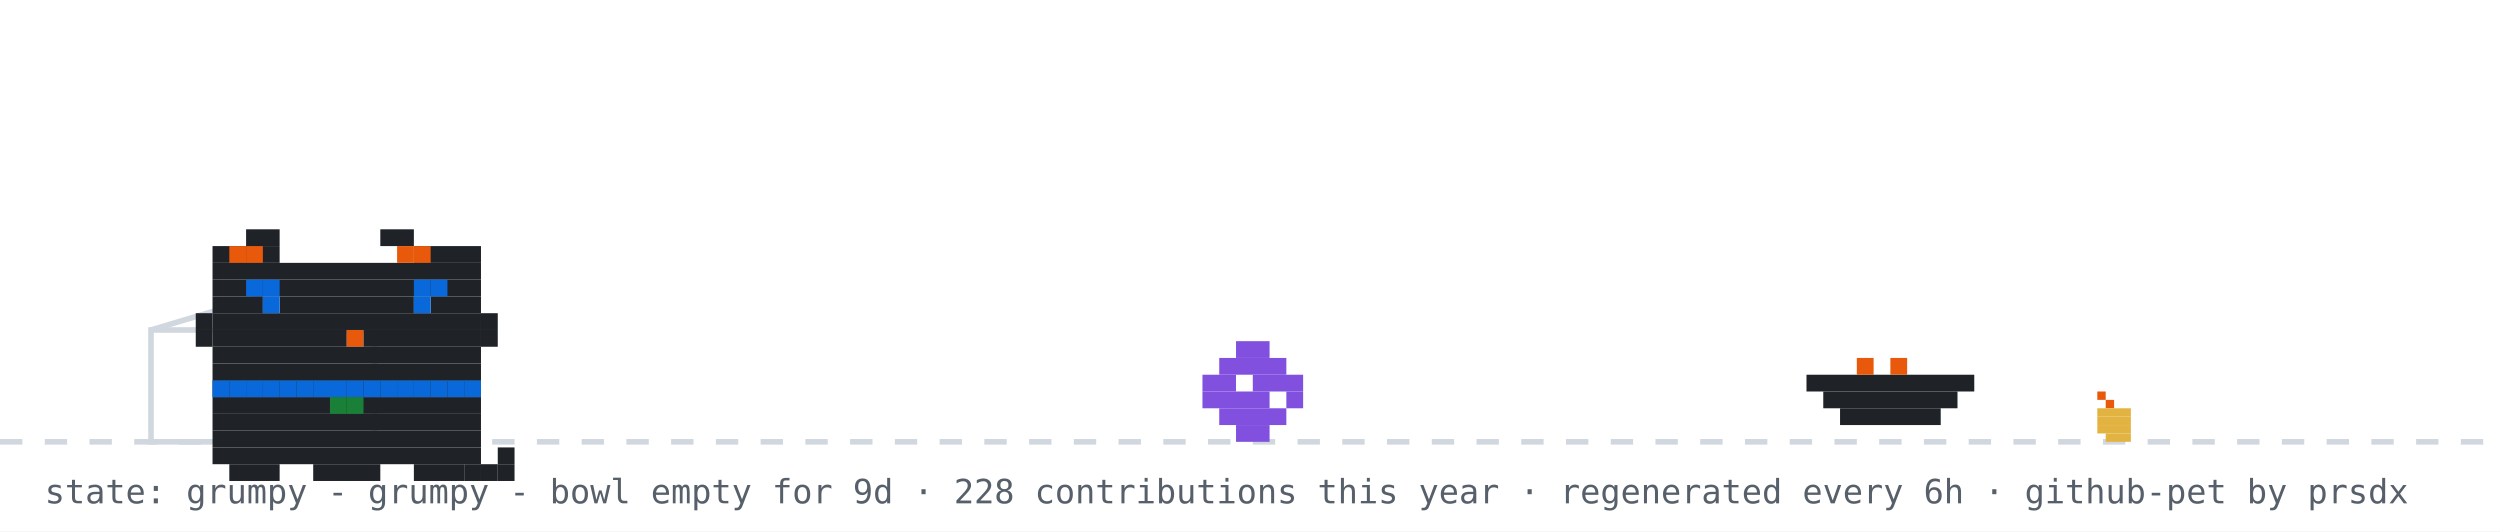
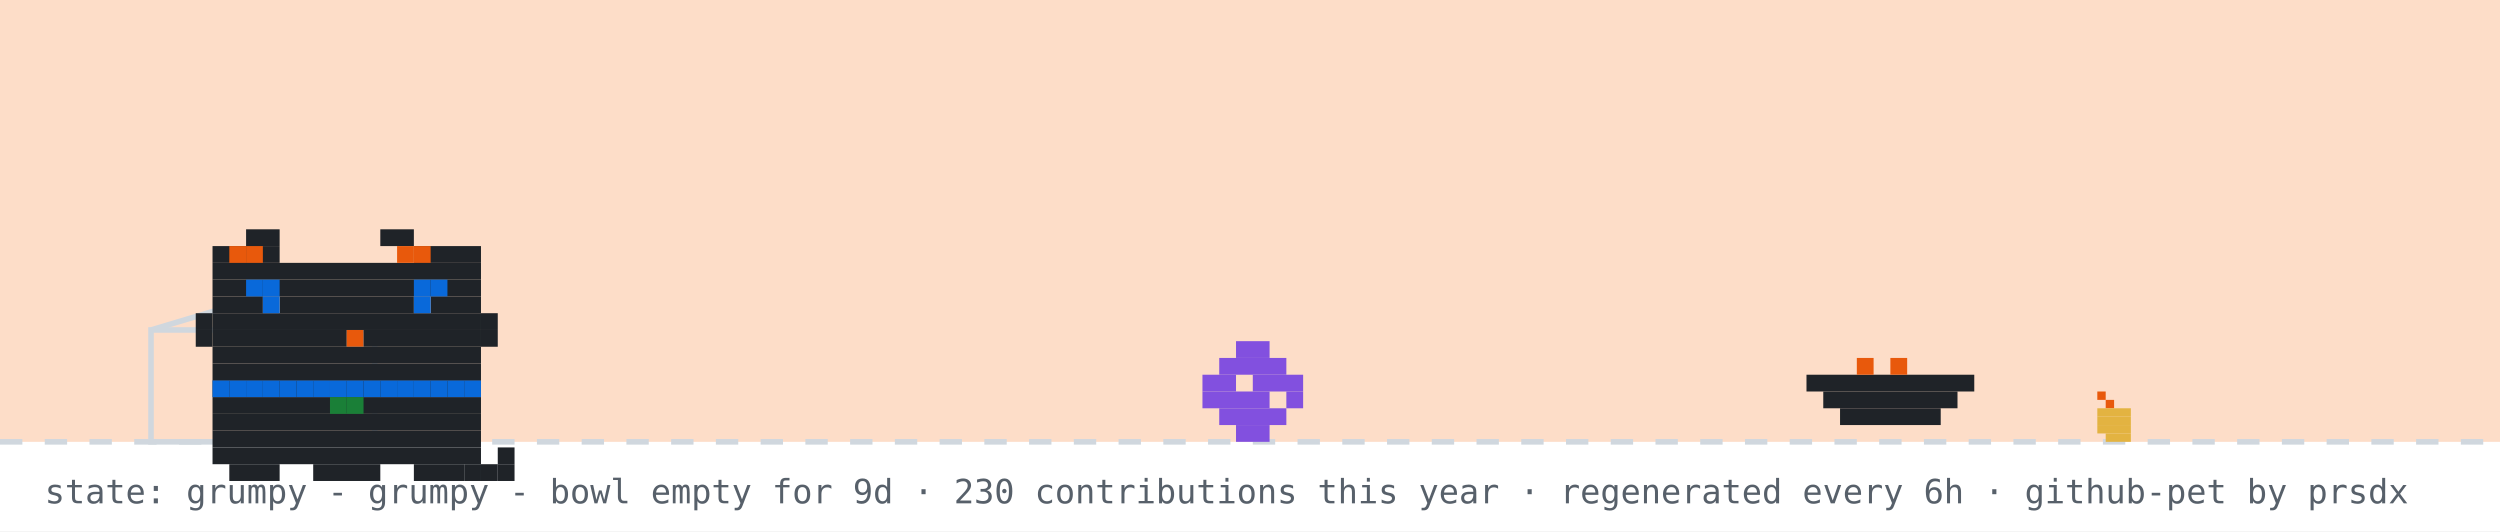
<svg xmlns="http://www.w3.org/2000/svg" width="894" height="190" viewBox="0 0 894 190" role="img" aria-label="github pet: grumpy">
  <rect width="894" height="190" fill="#ffffff" />
+   <rect width="894" height="158" fill="#f77825" opacity="0.25" />
  <line x1="0" y1="158" x2="894" y2="158" stroke="#d0d7de" stroke-width="2" stroke-dasharray="8 8" />
  <rect x="750" y="140" width="3" height="3" fill="#e8590c" />
  <rect x="753" y="143" width="3" height="3" fill="#e8590c" />
  <rect x="750" y="146" width="12" height="3" fill="#e3b341" />
  <rect x="750" y="149" width="12" height="3" fill="#e3b341" />
  <rect x="750" y="152" width="12" height="3" fill="#e3b341" />
  <rect x="753" y="155" width="9" height="3" fill="#e3b341" />
  <rect x="54" y="118" width="80" height="40" fill="none" stroke="#d0d7de" stroke-width="2" />
  <line x1="54" y1="118" x2="94" y2="106" stroke="#d0d7de" stroke-width="2" />
  <g transform="translate(430,0)">
    <g>
      <animateTransform attributeName="transform" type="translate" values="0 0;0 0;52 -10;52 0;52 0;0 0" keyTimes="0;0.660;0.690;0.780;0.860;1" dur="32s" begin="0s" repeatCount="indefinite" />
      <rect x="12" y="122" width="12" height="6" fill="#8250df" />
      <rect x="6" y="128" width="24" height="6" fill="#8250df" />
      <rect x="0" y="134" width="12" height="6" fill="#8250df" />
      <rect x="18" y="134" width="18" height="6" fill="#8250df" />
      <rect x="0" y="140" width="24" height="6" fill="#8250df" />
      <rect x="30" y="140" width="6" height="6" fill="#8250df" />
      <rect x="6" y="146" width="24" height="6" fill="#8250df" />
      <rect x="12" y="152" width="12" height="6" fill="#8250df" />
    </g>
  </g>
  <rect x="646" y="134" width="60" height="6" fill="#1f2328" />
  <rect x="652" y="140" width="48" height="6" fill="#1f2328" />
  <rect x="658" y="146" width="36" height="6" fill="#1f2328" />
  <rect x="664" y="128" width="6" height="6" fill="#e8590c" />
  <rect x="676" y="128" width="6" height="6" fill="#e8590c" />
  <g transform="translate(64,14)">
    <rect x="12" y="122" width="96" height="6" fill="#1f2328" />
    <rect x="12" y="128" width="96" height="6" fill="#1f2328" />
    <rect x="12" y="134" width="96" height="6" fill="#1f2328" />
    <rect x="12" y="140" width="96" height="6" fill="#1f2328" />
    <rect x="12" y="146" width="96" height="6" fill="#1f2328" />
    <rect x="18" y="152" width="18" height="6" fill="#1f2328" />
    <rect x="48" y="152" width="24" height="6" fill="#1f2328" />
    <rect x="84" y="152" width="18" height="6" fill="#1f2328" />
    <rect x="12" y="122" width="6" height="6" fill="#0969da" />
    <rect x="18" y="122" width="6" height="6" fill="#0969da" />
    <rect x="24" y="122" width="6" height="6" fill="#0969da" />
    <rect x="30" y="122" width="6" height="6" fill="#0969da" />
    <rect x="36" y="122" width="6" height="6" fill="#0969da" />
    <rect x="42" y="122" width="6" height="6" fill="#0969da" />
    <rect x="48" y="122" width="6" height="6" fill="#0969da" />
    <rect x="54" y="122" width="6" height="6" fill="#0969da" />
    <rect x="60" y="122" width="6" height="6" fill="#0969da" />
    <rect x="66" y="122" width="6" height="6" fill="#0969da" />
    <rect x="72" y="122" width="6" height="6" fill="#0969da" />
    <rect x="78" y="122" width="6" height="6" fill="#0969da" />
    <rect x="84" y="122" width="6" height="6" fill="#0969da" />
    <rect x="90" y="122" width="6" height="6" fill="#0969da" />
    <rect x="96" y="122" width="6" height="6" fill="#0969da" />
    <rect x="102" y="122" width="6" height="6" fill="#0969da" />
    <rect x="54" y="128" width="6" height="6" fill="#1a7f37" />
    <rect x="60" y="128" width="6" height="6" fill="#1a7f37" />
    <g>
      <animate attributeName="opacity" values="1;0;1" keyTimes="0;0.5;1" calcMode="discrete" dur="3.2s" repeatCount="indefinite" />
      <rect x="102" y="152" width="6" height="6" fill="#1f2328" />
      <rect x="108" y="152" width="6" height="6" fill="#1f2328" />
      <rect x="114" y="152" width="6" height="6" fill="#1f2328" />
      <rect x="114" y="146" width="6" height="6" fill="#1f2328" />
    </g>
    <g opacity="0">
      <animate attributeName="opacity" values="0;1;0" keyTimes="0;0.5;1" calcMode="discrete" dur="3.2s" repeatCount="indefinite" />
      <rect x="114" y="152" width="6" height="6" fill="#1f2328" />
      <rect x="114" y="146" width="6" height="6" fill="#1f2328" />
      <rect x="114" y="140" width="6" height="6" fill="#1f2328" />
      <rect x="108" y="140" width="6" height="6" fill="#1f2328" />
    </g>
    <g>
      <rect x="24" y="68" width="12" height="6" fill="#1f2328" />
      <rect x="72" y="68" width="12" height="6" fill="#1f2328" />
      <rect x="12" y="74" width="24" height="6" fill="#1f2328" />
      <rect x="84" y="74" width="24" height="6" fill="#1f2328" />
      <rect x="12" y="80" width="96" height="6" fill="#1f2328" />
      <rect x="12" y="86" width="96" height="6" fill="#1f2328" />
      <rect x="12" y="92" width="18" height="6" fill="#1f2328" />
      <rect x="36" y="92" width="48" height="6" fill="#1f2328" />
      <rect x="90" y="92" width="18" height="6" fill="#1f2328" />
      <rect x="12" y="98" width="96" height="6" fill="#1f2328" />
      <rect x="12" y="104" width="48" height="6" fill="#1f2328" />
      <rect x="60" y="104" width="6" height="6" fill="#e8590c" />
      <rect x="66" y="104" width="42" height="6" fill="#1f2328" />
      <rect x="12" y="110" width="96" height="6" fill="#1f2328" />
      <rect x="12" y="116" width="96" height="6" fill="#1f2328" />
      <rect x="18" y="74" width="6" height="6" fill="#e8590c" />
      <rect x="24" y="74" width="6" height="6" fill="#e8590c" />
      <rect x="78" y="74" width="6" height="6" fill="#e8590c" />
      <rect x="84" y="74" width="6" height="6" fill="#e8590c" />
      <rect x="6" y="98" width="6" height="6" fill="#1f2328" />
      <rect x="6" y="104" width="6" height="6" fill="#1f2328" />
      <rect x="108" y="98" width="6" height="6" fill="#1f2328" />
      <rect x="108" y="104" width="6" height="6" fill="#1f2328" />
      <g>
        <animate attributeName="opacity" values="1;0;1" keyTimes="0;0.96;1" calcMode="discrete" dur="4.2s" repeatCount="indefinite" />
        <rect x="30" y="92" width="6" height="6" fill="#0969da" />
        <rect x="84" y="92" width="6" height="6" fill="#0969da" />
      </g>
      <g opacity="0">
        <animate attributeName="opacity" values="0;1;0" keyTimes="0;0.96;1" calcMode="discrete" dur="4.2s" repeatCount="indefinite" />
        <rect x="30" y="92" width="6" height="6" fill="#ffffff" />
        <rect x="84" y="92" width="6" height="6" fill="#ffffff" />
      </g>
      <rect x="24" y="86" width="6" height="6" fill="#0969da" />
      <rect x="30" y="86" width="6" height="6" fill="#0969da" />
      <rect x="84" y="86" width="6" height="6" fill="#0969da" />
      <rect x="90" y="86" width="6" height="6" fill="#0969da" />
    </g>
  </g>
  <g opacity="0">
    <animate attributeName="opacity" values="0;0;1;1;0;0" keyTimes="0;0.07;0.14;0.85;0.96;1" dur="7s" repeatCount="1" fill="freeze" />
    <rect x="60" y="12" width="380" height="46" rx="10" fill="#d0d7de" />
    <polygon points="110,58 130,58 118,74" fill="#d0d7de" />
-     <text x="76" y="31" font-family="monospace" font-size="13" fill="#1f2328">good afternoon! welcome to shubham's corner</text>
+     <text x="76" y="31" font-family="monospace" font-size="13" fill="#1f2328">good evening! welcome to shubham's corner</text>
    <text x="76" y="48" font-family="monospace" font-size="12" fill="#57606a">scroll down for projects + contact</text>
    <polygon points="230,66 246,66 238,78" fill="#0969da">
      <animateTransform attributeName="transform" type="translate" values="0 0;0 6;0 0" dur="0.8s" repeatCount="indefinite" />
    </polygon>
  </g>
  <g opacity="0">
    <animate attributeName="opacity" values="0;0;1;1;0;0" keyTimes="0;0.000;0.040;0.183;0.223;1" dur="18s" begin="5s" repeatCount="indefinite" />
    <rect x="734.4" y="14" width="143.6" height="30" rx="9" fill="#d0d7de" />
    <polygon points="760.4,44 778.4,44 767.4,54" fill="#d0d7de" />
    <text x="745.4" y="33" font-family="monospace" font-size="12" fill="#1f2328">hacking on prsdx</text>
  </g>
  <g opacity="0">
    <animate attributeName="opacity" values="0;0;1;1;0;0" keyTimes="0;0.250;0.290;0.433;0.473;1" dur="18s" begin="5s" repeatCount="indefinite" />
    <rect x="711.6" y="14" width="166.4" height="30" rx="9" fill="#d0d7de" />
    <polygon points="737.6,44 755.6,44 744.6,54" fill="#d0d7de" />
    <text x="722.6" y="33" font-family="monospace" font-size="12" fill="#1f2328">featured projects ↓</text>
  </g>
  <g opacity="0">
    <animate attributeName="opacity" values="0;0;1;1;0;0" keyTimes="0;0.500;0.540;0.683;0.723;1" dur="18s" begin="5s" repeatCount="indefinite" />
    <rect x="696.4" y="14" width="181.6" height="30" rx="9" fill="#d0d7de" />
    <polygon points="722.4,44 740.4,44 729.4,54" fill="#d0d7de" />
    <text x="707.4" y="33" font-family="monospace" font-size="12" fill="#1f2328">live stats + graphs ↓</text>
  </g>
  <g opacity="0">
    <animate attributeName="opacity" values="0;0;1;1;0;0" keyTimes="0;0.750;0.790;0.933;0.973;1" dur="18s" begin="5s" repeatCount="indefinite" />
    <rect x="650.8" y="14" width="227.2" height="30" rx="9" fill="#d0d7de" />
    <polygon points="676.8,44 694.8,44 683.8,54" fill="#d0d7de" />
    <text x="661.8" y="33" font-family="monospace" font-size="12" fill="#1f2328">say hi: prsdx.dev@gmail.com</text>
  </g>
-   <text x="16" y="180" font-family="monospace" font-size="12" fill="#57606a">state: grumpy - grumpy - bowl empty for 9d · 228 contributions this year · regenerated every 6h · github-pet by prsdx</text>
+   <text x="16" y="180" font-family="monospace" font-size="12" fill="#57606a">state: grumpy - grumpy - bowl empty for 9d · 230 contributions this year · regenerated every 6h · github-pet by prsdx</text>
</svg>
